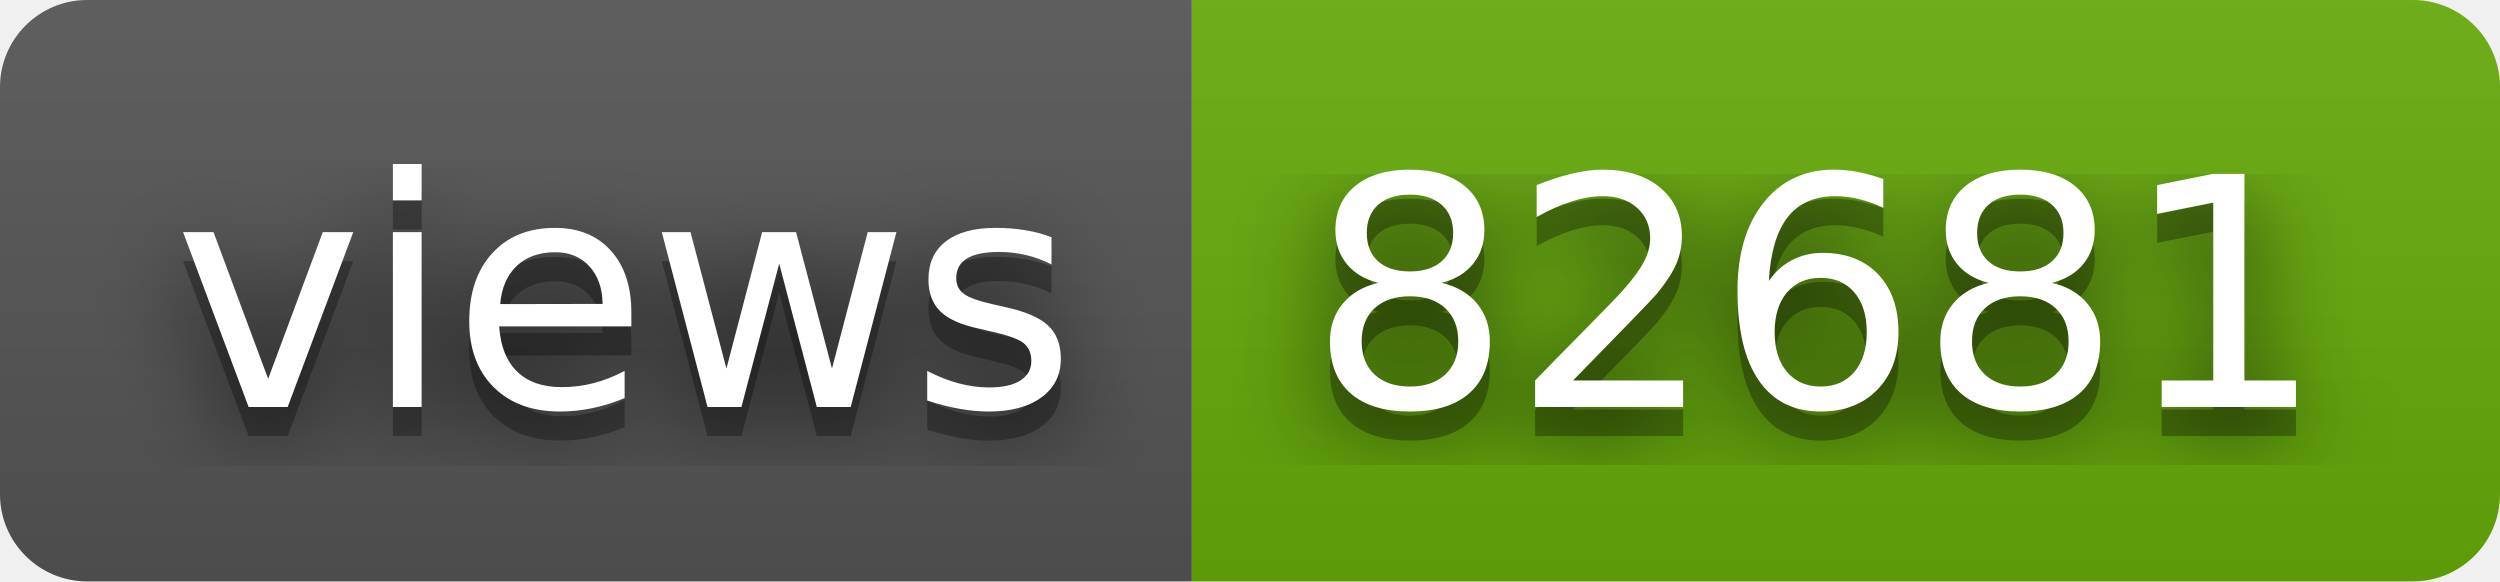
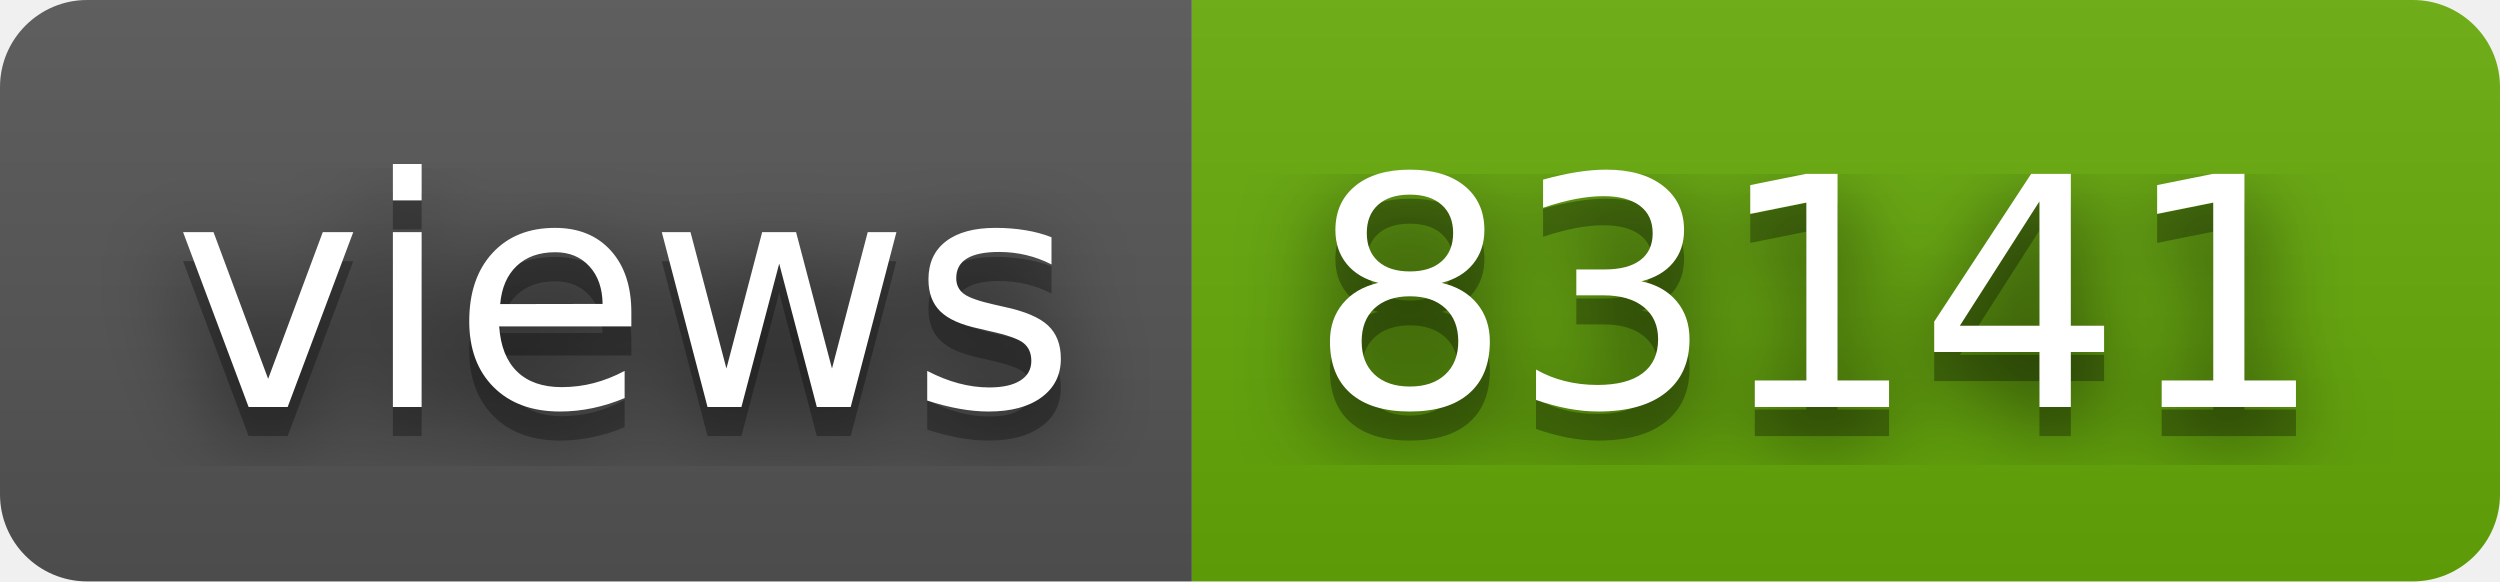
- <svg xmlns="http://www.w3.org/2000/svg" width="86" height="20" role="img" aria-label="views: 82681">
+ <svg xmlns="http://www.w3.org/2000/svg" width="86" height="20" role="img" aria-label="views: 83141">
  <filter id="blur">
    <feGaussianBlur in="SourceGraphic" stdDeviation="16" />
  </filter>
  <linearGradient id="s" x2="0" y2="100%">
    <stop offset="0" stop-color="#bbb" stop-opacity=".1" />
    <stop offset="1" stop-opacity=".1" />
  </linearGradient>
  <clipPath id="r">
    <rect width="86" height="20" rx="3" fill="#fff" />
  </clipPath>
  <g clip-path="url(#r)">
    <rect width="41" height="20" fill="#555" />
    <rect x="41" width="45" height="20" fill="#67ac09" />
    <rect width="86" height="20" fill="url(#s)" />
  </g>
  <g fill="#fff" text-anchor="middle" font-family="Verdana,Geneva,DejaVu Sans,sans-serif" text-rendering="geometricPrecision" font-size="110">
    <text aria-hidden="true" x="215" y="150" fill="#010101" fill-opacity=".80" filter="url(#blur)" transform="scale(.1)" textLength="310">views</text>
    <text aria-hidden="true" x="215" y="150" fill="#010101" fill-opacity=".3" transform="scale(.1)" textLength="310">views</text>
    <text x="215" y="140" transform="scale(.1)" fill="#fff" textLength="310">views</text>
-     <text aria-hidden="true" x="625" y="150" fill="#010101" fill-opacity=".80" filter="url(#blur)" transform="scale(.1)" textLength="350">82681</text>
-     <text aria-hidden="true" x="625" y="150" fill="#010101" fill-opacity=".3" transform="scale(.1)" textLength="350">82681</text>
-     <text x="625" y="140" transform="scale(.1)" fill="#fff" textLength="350">82681</text>
+     <text aria-hidden="true" x="625" y="150" fill="#010101" fill-opacity=".80" filter="url(#blur)" transform="scale(.1)" textLength="350">83141</text>
+     <text aria-hidden="true" x="625" y="150" fill="#010101" fill-opacity=".3" transform="scale(.1)" textLength="350">83141</text>
+     <text x="625" y="140" transform="scale(.1)" fill="#fff" textLength="350">83141</text>
  </g>
</svg>
